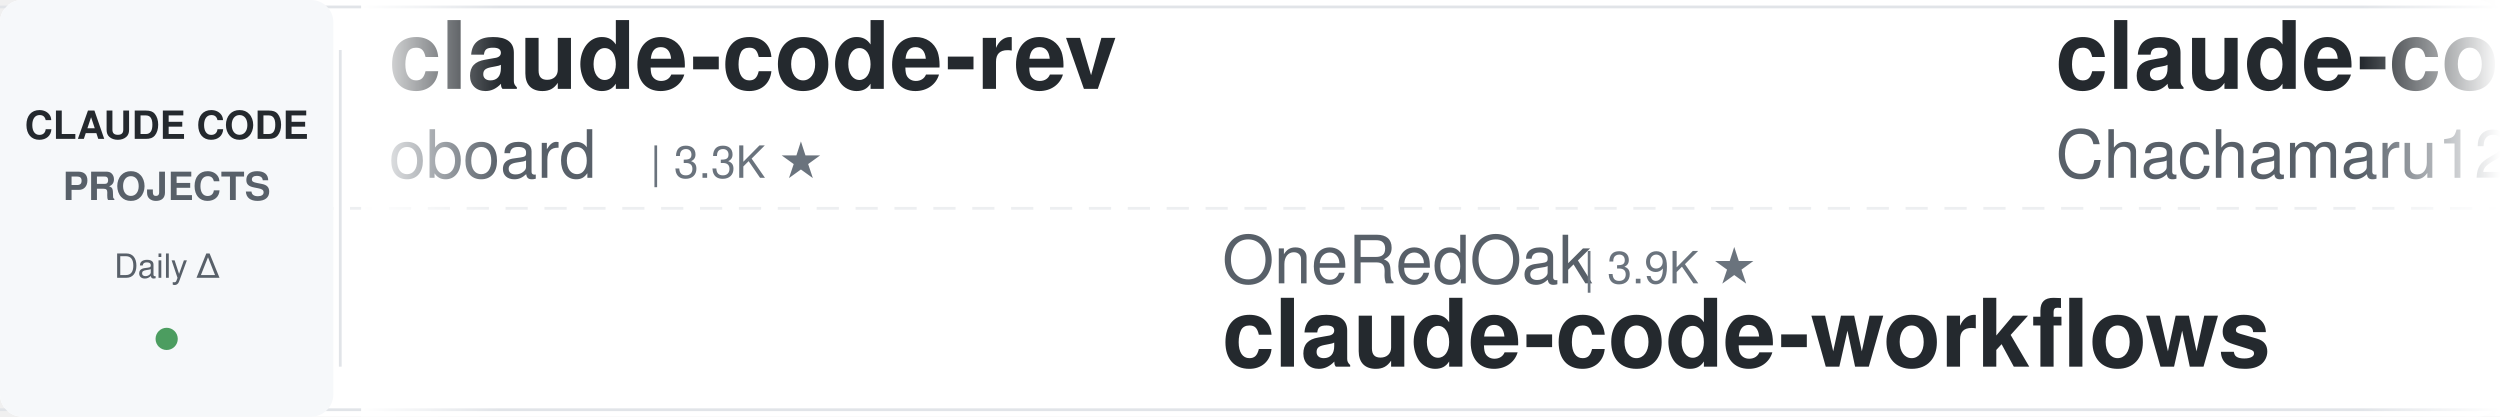
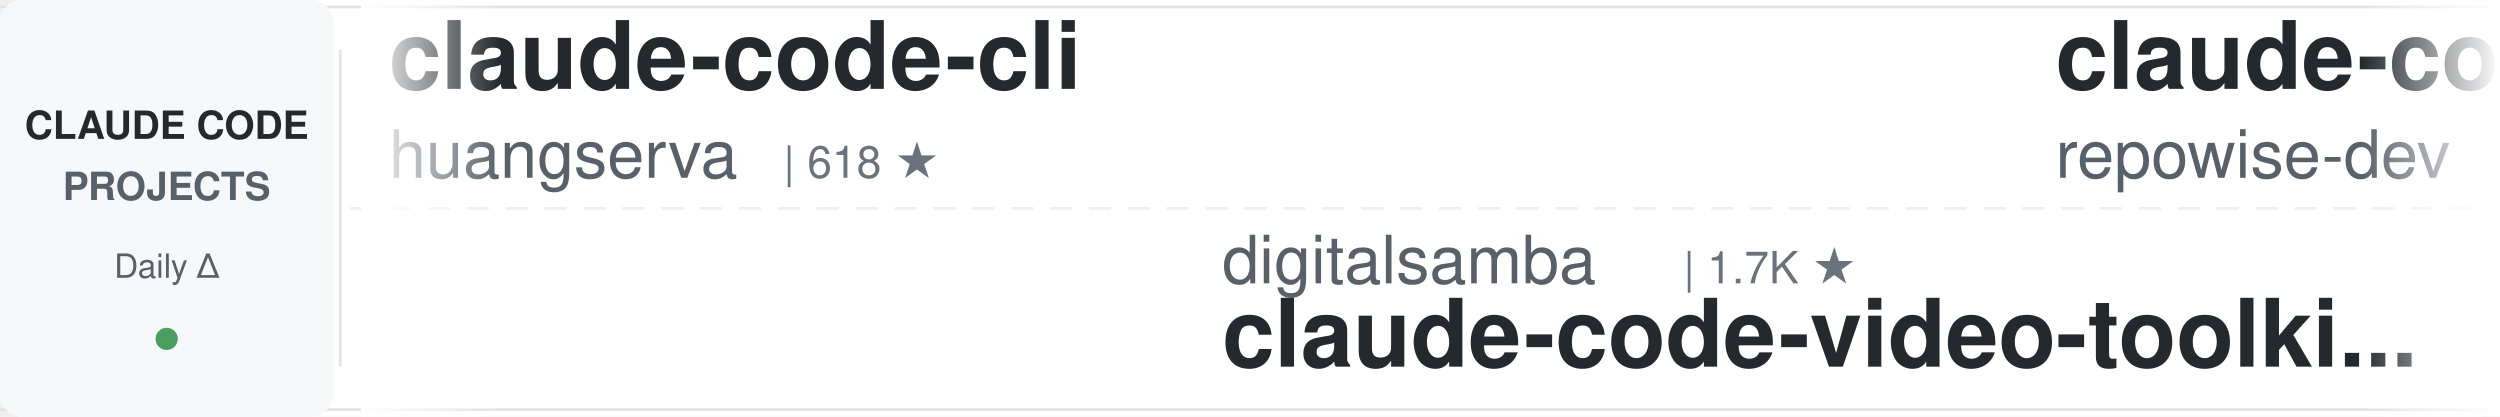
<svg xmlns="http://www.w3.org/2000/svg" width="900" height="150">
  <defs>
    <linearGradient id="leftFade" x1="0%" y1="0%" x2="100%" y2="0%">
      <stop offset="0%" style="stop-color:#ffffff;stop-opacity:1" />
      <stop offset="100%" style="stop-color:#ffffff;stop-opacity:0" />
    </linearGradient>
    <linearGradient id="rightFade" x1="0%" y1="0%" x2="100%" y2="0%">
      <stop offset="0%" style="stop-color:#ffffff;stop-opacity:0" />
      <stop offset="100%" style="stop-color:#ffffff;stop-opacity:1" />
    </linearGradient>
  </defs>
  <rect width="900" height="150" fill="#ffffff" rx="8" />
  <rect x="0" y="2" width="900" height="1" fill="#e1e4e8" />
  <rect x="0" y="147" width="900" height="1" fill="#e1e4e8" />
  <line x1="0" y1="75" x2="900" y2="75" stroke="#e1e4e8" stroke-width="1" stroke-dasharray="8 6" opacity="0.6" />
  <rect x="0" y="0" width="120" height="150" fill="#f6f8fa" rx="8" />
  <text x="60" y="50" font-family="-apple-system, BlinkMacSystemFont, 'Segoe UI', Helvetica, Arial, sans-serif" font-size="14" font-weight="600" fill="#24292e" text-anchor="middle">CLAUDE CODE</text>
  <text x="60" y="72" font-family="-apple-system, BlinkMacSystemFont, 'Segoe UI', Helvetica, Arial, sans-serif" font-size="14" font-weight="600" fill="#586069" text-anchor="middle">PROJECTS</text>
  <text x="60" y="100" font-family="-apple-system, BlinkMacSystemFont, 'Segoe UI', Helvetica, Arial, sans-serif" font-size="12" font-weight="500" fill="#586069" text-anchor="middle">Daily Δ</text>
  <circle cx="60" cy="122" r="4" fill="#22863a" opacity="0.8" />
  <rect x="122" y="18" width="1" height="114" fill="#e1e4e8" />
  <clipPath id="tickerClip">
    <rect x="130" y="0" width="770" height="150" />
  </clipPath>
  <g clip-path="url(#tickerClip)">
    <g id="tickerItems">
      <animateTransform attributeName="transform" attributeType="XML" type="translate" from="0 0" to="-3000 0" dur="54s" repeatCount="indefinite" />
      <g transform="translate(0, 0)">
-         <text x="140" y="32" font-family="-apple-system, BlinkMacSystemFont, 'Segoe UI', Helvetica, Arial, sans-serif" font-size="34" font-weight="600" fill="#24292e">claude-code-rev</text>
-         <text x="140" y="64" font-family="-apple-system, BlinkMacSystemFont, 'Segoe UI', Helvetica, Arial, sans-serif" font-size="24" font-weight="400" fill="#586069">oboard</text>
-         <text x="234" y="64" font-family="-apple-system, BlinkMacSystemFont, 'Segoe UI', Helvetica, Arial, sans-serif" font-size="16" font-weight="500" fill="#6a737d">| 3.3K ★</text>
+         <text x="140" y="32" font-family="-apple-system, BlinkMacSystemFont, 'Segoe UI', Helvetica, Arial, sans-serif" font-size="34" font-weight="600" fill="#24292e">claude-code-cli</text>
+         <text x="140" y="64" font-family="-apple-system, BlinkMacSystemFont, 'Segoe UI', Helvetica, Arial, sans-serif" font-size="24" font-weight="400" fill="#586069">huangserva</text>
+         <text x="282" y="64" font-family="-apple-system, BlinkMacSystemFont, 'Segoe UI', Helvetica, Arial, sans-serif" font-size="16" font-weight="500" fill="#6a737d">| 618 ★</text>
      </g>
      <g transform="translate(300, 0)">
-         <text x="140" y="102" font-family="-apple-system, BlinkMacSystemFont, 'Segoe UI', Helvetica, Arial, sans-serif" font-size="24" font-weight="400" fill="#586069">OneRedOak</text>
-         <text x="270" y="102" font-family="-apple-system, BlinkMacSystemFont, 'Segoe UI', Helvetica, Arial, sans-serif" font-size="16" font-weight="500" fill="#6a737d">| 3.9K ★</text>
-         <text x="140" y="132" font-family="-apple-system, BlinkMacSystemFont, 'Segoe UI', Helvetica, Arial, sans-serif" font-size="34" font-weight="600" fill="#24292e">claude-code-workflows</text>
+         <text x="140" y="102" font-family="-apple-system, BlinkMacSystemFont, 'Segoe UI', Helvetica, Arial, sans-serif" font-size="24" font-weight="400" fill="#586069">digitalsamba</text>
+         <text x="306" y="102" font-family="-apple-system, BlinkMacSystemFont, 'Segoe UI', Helvetica, Arial, sans-serif" font-size="16" font-weight="500" fill="#6a737d">| 1.7K ★</text>
+         <text x="140" y="132" font-family="-apple-system, BlinkMacSystemFont, 'Segoe UI', Helvetica, Arial, sans-serif" font-size="34" font-weight="600" fill="#24292e">claude-code-video-toolki...</text>
      </g>
      <g transform="translate(600, 0)">
-         <text x="140" y="32" font-family="-apple-system, BlinkMacSystemFont, 'Segoe UI', Helvetica, Arial, sans-serif" font-size="34" font-weight="600" fill="#24292e">claude-code-harness</text>
-         <text x="140" y="64" font-family="-apple-system, BlinkMacSystemFont, 'Segoe UI', Helvetica, Arial, sans-serif" font-size="24" font-weight="400" fill="#586069">Chachamaru127</text>
-         <text x="318" y="64" font-family="-apple-system, BlinkMacSystemFont, 'Segoe UI', Helvetica, Arial, sans-serif" font-size="16" font-weight="500" fill="#6a737d">| 3.0K ★</text>
+         <text x="140" y="32" font-family="-apple-system, BlinkMacSystemFont, 'Segoe UI', Helvetica, Arial, sans-serif" font-size="34" font-weight="600" fill="#24292e">claude-code-prompts</text>
+         <text x="140" y="64" font-family="-apple-system, BlinkMacSystemFont, 'Segoe UI', Helvetica, Arial, sans-serif" font-size="24" font-weight="400" fill="#586069">repowise-dev</text>
+         <text x="306" y="64" font-family="-apple-system, BlinkMacSystemFont, 'Segoe UI', Helvetica, Arial, sans-serif" font-size="16" font-weight="500" fill="#6a737d">| 1.2K ★</text>
      </g>
      <g transform="translate(900, 0)">
-         <text x="140" y="102" font-family="-apple-system, BlinkMacSystemFont, 'Segoe UI', Helvetica, Arial, sans-serif" font-size="24" font-weight="400" fill="#586069">AICoderTudou</text>
-         <text x="306" y="102" font-family="-apple-system, BlinkMacSystemFont, 'Segoe UI', Helvetica, Arial, sans-serif" font-size="16" font-weight="500" fill="#6a737d">| 498 ★</text>
-         <text x="140" y="132" font-family="-apple-system, BlinkMacSystemFont, 'Segoe UI', Helvetica, Arial, sans-serif" font-size="34" font-weight="600" fill="#24292e">claude-code-tudou</text>
+         <text x="140" y="102" font-family="-apple-system, BlinkMacSystemFont, 'Segoe UI', Helvetica, Arial, sans-serif" font-size="24" font-weight="400" fill="#586069">Cranot</text>
+         <text x="234" y="102" font-family="-apple-system, BlinkMacSystemFont, 'Segoe UI', Helvetica, Arial, sans-serif" font-size="16" font-weight="500" fill="#6a737d">| 2.8K ★</text>
+         <text x="140" y="132" font-family="-apple-system, BlinkMacSystemFont, 'Segoe UI', Helvetica, Arial, sans-serif" font-size="34" font-weight="600" fill="#24292e">claude-code-guide</text>
      </g>
      <g transform="translate(1200, 0)">
-         <text x="140" y="32" font-family="-apple-system, BlinkMacSystemFont, 'Segoe UI', Helvetica, Arial, sans-serif" font-size="34" font-weight="600" fill="#24292e">claude-code-telegram</text>
-         <text x="140" y="64" font-family="-apple-system, BlinkMacSystemFont, 'Segoe UI', Helvetica, Arial, sans-serif" font-size="24" font-weight="400" fill="#586069">RichardAtCT</text>
-         <text x="294" y="64" font-family="-apple-system, BlinkMacSystemFont, 'Segoe UI', Helvetica, Arial, sans-serif" font-size="16" font-weight="500" fill="#6a737d">| 2.7K ★</text>
+         <text x="140" y="32" font-family="-apple-system, BlinkMacSystemFont, 'Segoe UI', Helvetica, Arial, sans-serif" font-size="34" font-weight="600" fill="#24292e">claude-skills</text>
+         <text x="140" y="64" font-family="-apple-system, BlinkMacSystemFont, 'Segoe UI', Helvetica, Arial, sans-serif" font-size="24" font-weight="400" fill="#586069">alirezarezvani</text>
+         <text x="330" y="64" font-family="-apple-system, BlinkMacSystemFont, 'Segoe UI', Helvetica, Arial, sans-serif" font-size="16" font-weight="500" fill="#6a737d">| 22.5K ★</text>
      </g>
      <g transform="translate(1500, 0)">
-         <text x="140" y="102" font-family="-apple-system, BlinkMacSystemFont, 'Segoe UI', Helvetica, Arial, sans-serif" font-size="24" font-weight="400" fill="#586069">krusemediallc</text>
-         <text x="318" y="102" font-family="-apple-system, BlinkMacSystemFont, 'Segoe UI', Helvetica, Arial, sans-serif" font-size="16" font-weight="500" fill="#6a737d">| 1.0K ★</text>
-         <text x="140" y="132" font-family="-apple-system, BlinkMacSystemFont, 'Segoe UI', Helvetica, Arial, sans-serif" font-size="34" font-weight="600" fill="#24292e">arcads-claude-code</text>
+         <text x="140" y="102" font-family="-apple-system, BlinkMacSystemFont, 'Segoe UI', Helvetica, Arial, sans-serif" font-size="24" font-weight="400" fill="#586069">luongnv89</text>
+         <text x="270" y="102" font-family="-apple-system, BlinkMacSystemFont, 'Segoe UI', Helvetica, Arial, sans-serif" font-size="16" font-weight="500" fill="#6a737d">| 39.8K ★</text>
+         <text x="140" y="132" font-family="-apple-system, BlinkMacSystemFont, 'Segoe UI', Helvetica, Arial, sans-serif" font-size="34" font-weight="600" fill="#24292e">claude-howto</text>
      </g>
      <g transform="translate(1800, 0)">
-         <text x="140" y="32" font-family="-apple-system, BlinkMacSystemFont, 'Segoe UI', Helvetica, Arial, sans-serif" font-size="34" font-weight="600" fill="#24292e">claude-code-best-practic...</text>
-         <text x="140" y="64" font-family="-apple-system, BlinkMacSystemFont, 'Segoe UI', Helvetica, Arial, sans-serif" font-size="24" font-weight="400" fill="#586069">shanraisshan</text>
-         <text x="306" y="64" font-family="-apple-system, BlinkMacSystemFont, 'Segoe UI', Helvetica, Arial, sans-serif" font-size="16" font-weight="500" fill="#6a737d">| 62.5K ★</text>
+         <text x="140" y="32" font-family="-apple-system, BlinkMacSystemFont, 'Segoe UI', Helvetica, Arial, sans-serif" font-size="34" font-weight="600" fill="#24292e">claude-code-source-build</text>
+         <text x="140" y="64" font-family="-apple-system, BlinkMacSystemFont, 'Segoe UI', Helvetica, Arial, sans-serif" font-size="24" font-weight="400" fill="#586069">andrew-kramer-inno</text>
+         <text x="378" y="64" font-family="-apple-system, BlinkMacSystemFont, 'Segoe UI', Helvetica, Arial, sans-serif" font-size="16" font-weight="500" fill="#6a737d">| 594 ★</text>
      </g>
      <g transform="translate(2100, 0)">
-         <text x="140" y="102" font-family="-apple-system, BlinkMacSystemFont, 'Segoe UI', Helvetica, Arial, sans-serif" font-size="24" font-weight="400" fill="#586069">alirezarezvani</text>
-         <text x="330" y="102" font-family="-apple-system, BlinkMacSystemFont, 'Segoe UI', Helvetica, Arial, sans-serif" font-size="16" font-weight="500" fill="#6a737d">| 22.5K ★</text>
-         <text x="140" y="132" font-family="-apple-system, BlinkMacSystemFont, 'Segoe UI', Helvetica, Arial, sans-serif" font-size="34" font-weight="600" fill="#24292e">claude-skills</text>
+         <text x="140" y="102" font-family="-apple-system, BlinkMacSystemFont, 'Segoe UI', Helvetica, Arial, sans-serif" font-size="24" font-weight="400" fill="#586069">fuergaosi233</text>
+         <text x="306" y="102" font-family="-apple-system, BlinkMacSystemFont, 'Segoe UI', Helvetica, Arial, sans-serif" font-size="16" font-weight="500" fill="#6a737d">| 2.7K ★</text>
+         <text x="140" y="132" font-family="-apple-system, BlinkMacSystemFont, 'Segoe UI', Helvetica, Arial, sans-serif" font-size="34" font-weight="600" fill="#24292e">claude-code-proxy</text>
      </g>
      <g transform="translate(2400, 0)">
-         <text x="140" y="32" font-family="-apple-system, BlinkMacSystemFont, 'Segoe UI', Helvetica, Arial, sans-serif" font-size="34" font-weight="600" fill="#24292e">Claude-Code-Game-Studios</text>
-         <text x="140" y="64" font-family="-apple-system, BlinkMacSystemFont, 'Segoe UI', Helvetica, Arial, sans-serif" font-size="24" font-weight="400" fill="#586069">Donchitos</text>
-         <text x="270" y="64" font-family="-apple-system, BlinkMacSystemFont, 'Segoe UI', Helvetica, Arial, sans-serif" font-size="16" font-weight="500" fill="#6a737d">| 22.9K ★</text>
+         <text x="140" y="32" font-family="-apple-system, BlinkMacSystemFont, 'Segoe UI', Helvetica, Arial, sans-serif" font-size="34" font-weight="600" fill="#24292e">ClaudeCodeAgents</text>
+         <text x="140" y="64" font-family="-apple-system, BlinkMacSystemFont, 'Segoe UI', Helvetica, Arial, sans-serif" font-size="24" font-weight="400" fill="#586069">darcyegb</text>
+         <text x="258" y="64" font-family="-apple-system, BlinkMacSystemFont, 'Segoe UI', Helvetica, Arial, sans-serif" font-size="16" font-weight="500" fill="#6a737d">| 747 ★</text>
      </g>
      <g transform="translate(2700, 0)">
-         <text x="140" y="102" font-family="-apple-system, BlinkMacSystemFont, 'Segoe UI', Helvetica, Arial, sans-serif" font-size="24" font-weight="400" fill="#586069">diet103</text>
-         <text x="246" y="102" font-family="-apple-system, BlinkMacSystemFont, 'Segoe UI', Helvetica, Arial, sans-serif" font-size="16" font-weight="500" fill="#6a737d">| 9.7K ★</text>
-         <text x="140" y="132" font-family="-apple-system, BlinkMacSystemFont, 'Segoe UI', Helvetica, Arial, sans-serif" font-size="34" font-weight="600" fill="#24292e">claude-code-infrastructu...</text>
+         <text x="140" y="102" font-family="-apple-system, BlinkMacSystemFont, 'Segoe UI', Helvetica, Arial, sans-serif" font-size="24" font-weight="400" fill="#586069">kodu-ai</text>
+         <text x="246" y="102" font-family="-apple-system, BlinkMacSystemFont, 'Segoe UI', Helvetica, Arial, sans-serif" font-size="16" font-weight="500" fill="#6a737d">| 5.3K ★</text>
+         <text x="140" y="132" font-family="-apple-system, BlinkMacSystemFont, 'Segoe UI', Helvetica, Arial, sans-serif" font-size="34" font-weight="600" fill="#24292e">claude-coder</text>
      </g>
      <g transform="translate(3000, 0)">
-         <text x="140" y="32" font-family="-apple-system, BlinkMacSystemFont, 'Segoe UI', Helvetica, Arial, sans-serif" font-size="34" font-weight="600" fill="#24292e">claude-code-rev</text>
-         <text x="140" y="64" font-family="-apple-system, BlinkMacSystemFont, 'Segoe UI', Helvetica, Arial, sans-serif" font-size="24" font-weight="400" fill="#586069">oboard</text>
-         <text x="234" y="64" font-family="-apple-system, BlinkMacSystemFont, 'Segoe UI', Helvetica, Arial, sans-serif" font-size="16" font-weight="500" fill="#6a737d">| 3.3K ★</text>
+         <text x="140" y="32" font-family="-apple-system, BlinkMacSystemFont, 'Segoe UI', Helvetica, Arial, sans-serif" font-size="34" font-weight="600" fill="#24292e">claude-code-cli</text>
+         <text x="140" y="64" font-family="-apple-system, BlinkMacSystemFont, 'Segoe UI', Helvetica, Arial, sans-serif" font-size="24" font-weight="400" fill="#586069">huangserva</text>
+         <text x="282" y="64" font-family="-apple-system, BlinkMacSystemFont, 'Segoe UI', Helvetica, Arial, sans-serif" font-size="16" font-weight="500" fill="#6a737d">| 618 ★</text>
      </g>
      <g transform="translate(3300, 0)">
-         <text x="140" y="102" font-family="-apple-system, BlinkMacSystemFont, 'Segoe UI', Helvetica, Arial, sans-serif" font-size="24" font-weight="400" fill="#586069">OneRedOak</text>
-         <text x="270" y="102" font-family="-apple-system, BlinkMacSystemFont, 'Segoe UI', Helvetica, Arial, sans-serif" font-size="16" font-weight="500" fill="#6a737d">| 3.9K ★</text>
-         <text x="140" y="132" font-family="-apple-system, BlinkMacSystemFont, 'Segoe UI', Helvetica, Arial, sans-serif" font-size="34" font-weight="600" fill="#24292e">claude-code-workflows</text>
+         <text x="140" y="102" font-family="-apple-system, BlinkMacSystemFont, 'Segoe UI', Helvetica, Arial, sans-serif" font-size="24" font-weight="400" fill="#586069">digitalsamba</text>
+         <text x="306" y="102" font-family="-apple-system, BlinkMacSystemFont, 'Segoe UI', Helvetica, Arial, sans-serif" font-size="16" font-weight="500" fill="#6a737d">| 1.7K ★</text>
+         <text x="140" y="132" font-family="-apple-system, BlinkMacSystemFont, 'Segoe UI', Helvetica, Arial, sans-serif" font-size="34" font-weight="600" fill="#24292e">claude-code-video-toolki...</text>
      </g>
      <g transform="translate(3600, 0)">
-         <text x="140" y="32" font-family="-apple-system, BlinkMacSystemFont, 'Segoe UI', Helvetica, Arial, sans-serif" font-size="34" font-weight="600" fill="#24292e">claude-code-harness</text>
-         <text x="140" y="64" font-family="-apple-system, BlinkMacSystemFont, 'Segoe UI', Helvetica, Arial, sans-serif" font-size="24" font-weight="400" fill="#586069">Chachamaru127</text>
-         <text x="318" y="64" font-family="-apple-system, BlinkMacSystemFont, 'Segoe UI', Helvetica, Arial, sans-serif" font-size="16" font-weight="500" fill="#6a737d">| 3.0K ★</text>
+         <text x="140" y="32" font-family="-apple-system, BlinkMacSystemFont, 'Segoe UI', Helvetica, Arial, sans-serif" font-size="34" font-weight="600" fill="#24292e">claude-code-prompts</text>
+         <text x="140" y="64" font-family="-apple-system, BlinkMacSystemFont, 'Segoe UI', Helvetica, Arial, sans-serif" font-size="24" font-weight="400" fill="#586069">repowise-dev</text>
+         <text x="306" y="64" font-family="-apple-system, BlinkMacSystemFont, 'Segoe UI', Helvetica, Arial, sans-serif" font-size="16" font-weight="500" fill="#6a737d">| 1.2K ★</text>
      </g>
      <g transform="translate(3900, 0)">
-         <text x="140" y="102" font-family="-apple-system, BlinkMacSystemFont, 'Segoe UI', Helvetica, Arial, sans-serif" font-size="24" font-weight="400" fill="#586069">AICoderTudou</text>
-         <text x="306" y="102" font-family="-apple-system, BlinkMacSystemFont, 'Segoe UI', Helvetica, Arial, sans-serif" font-size="16" font-weight="500" fill="#6a737d">| 498 ★</text>
-         <text x="140" y="132" font-family="-apple-system, BlinkMacSystemFont, 'Segoe UI', Helvetica, Arial, sans-serif" font-size="34" font-weight="600" fill="#24292e">claude-code-tudou</text>
+         <text x="140" y="102" font-family="-apple-system, BlinkMacSystemFont, 'Segoe UI', Helvetica, Arial, sans-serif" font-size="24" font-weight="400" fill="#586069">Cranot</text>
+         <text x="234" y="102" font-family="-apple-system, BlinkMacSystemFont, 'Segoe UI', Helvetica, Arial, sans-serif" font-size="16" font-weight="500" fill="#6a737d">| 2.8K ★</text>
+         <text x="140" y="132" font-family="-apple-system, BlinkMacSystemFont, 'Segoe UI', Helvetica, Arial, sans-serif" font-size="34" font-weight="600" fill="#24292e">claude-code-guide</text>
      </g>
    </g>
  </g>
  <rect x="130" y="0" width="50" height="150" fill="url(#leftFade)" />
  <rect x="850" y="0" width="50" height="150" fill="url(#rightFade)" />
</svg>
